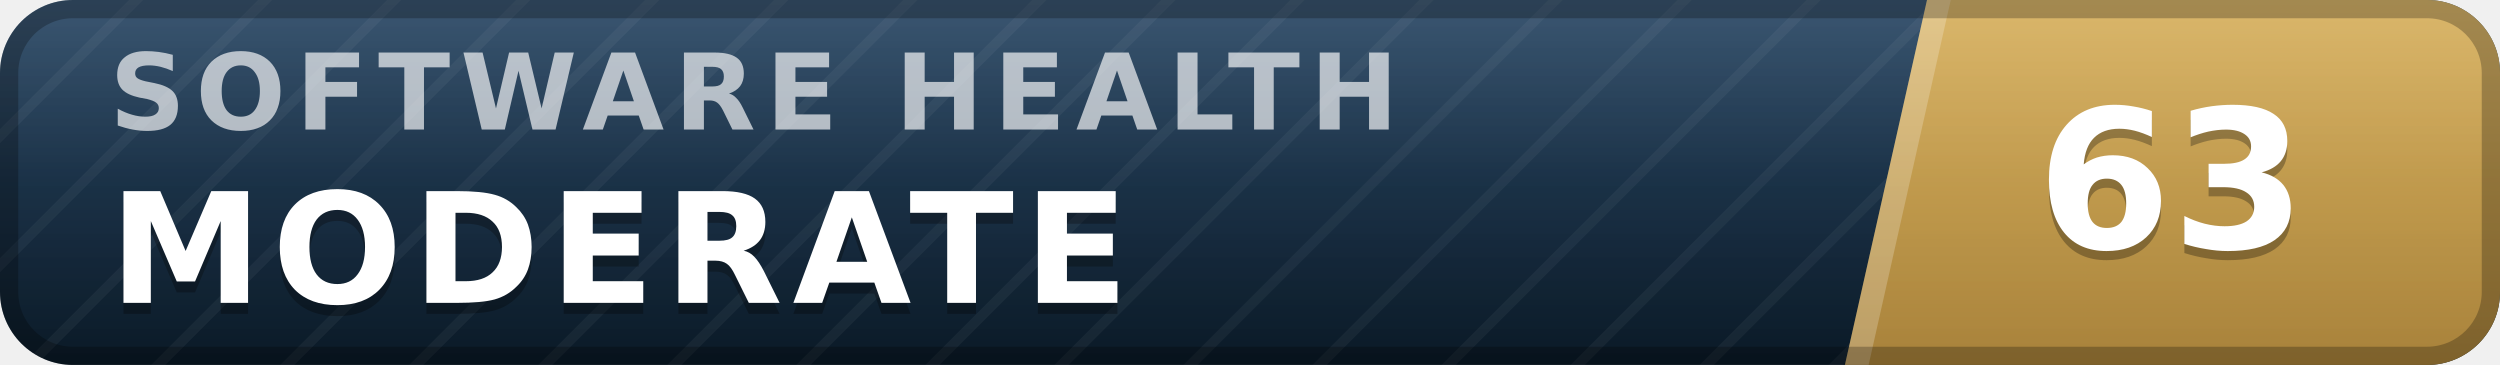
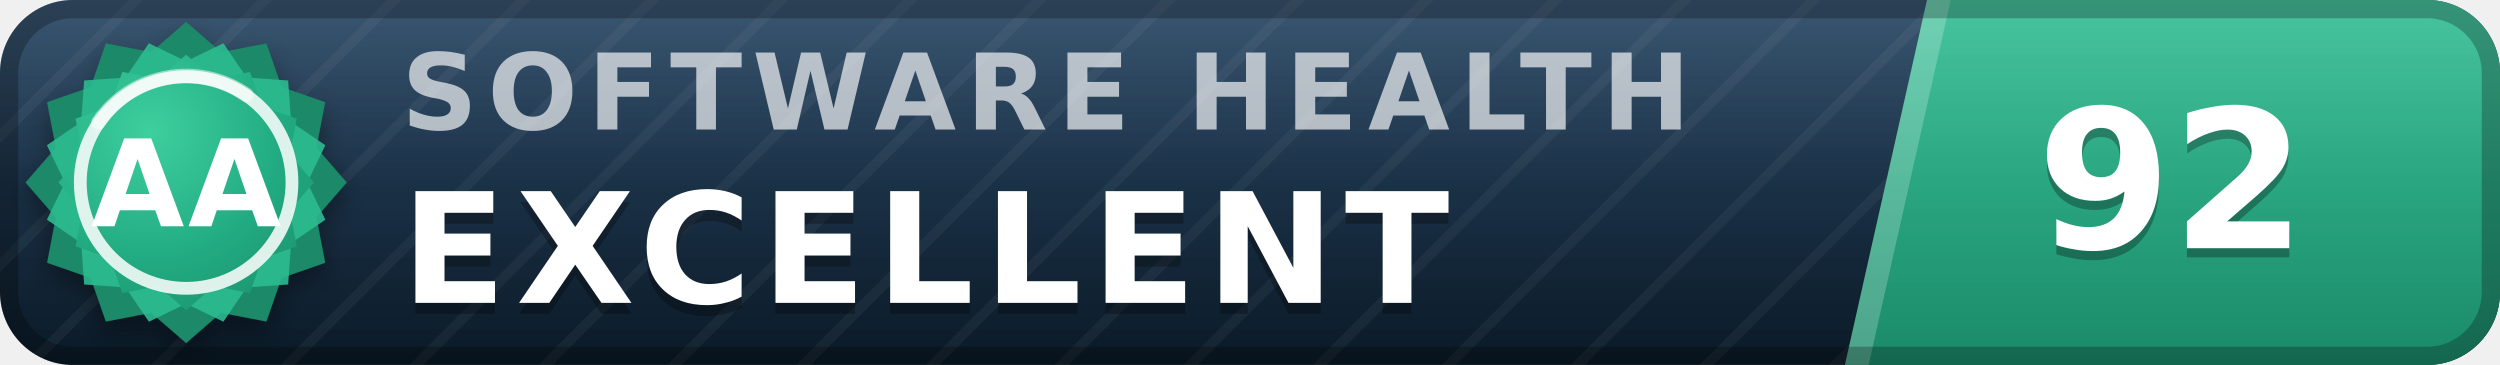
- <svg xmlns="http://www.w3.org/2000/svg" width="137" height="20" viewBox="0 0 137 20" role="img" aria-label="inspect.software software health index 63 of 100, moderate" font-family="Verdana,DejaVu Sans,Geneva,sans-serif">
+ <svg xmlns="http://www.w3.org/2000/svg" width="137" height="20" viewBox="0 0 137 20" role="img" aria-label="inspect.software software health index 92 of 100, excellent (grade AA)" font-family="Verdana,DejaVu Sans,Geneva,sans-serif">
  <defs>
    <linearGradient id="plate" x1="0" y1="0" x2="0" y2="1">
      <stop offset="0" stop-color="#1d3d5c" />
      <stop offset="1" stop-color="#0a1926" />
    </linearGradient>
    <linearGradient id="endplate" x1="0" y1="0" x2="0" y2="1">
-       <stop offset="0" stop-color="#d5ac55" />
-       <stop offset="1" stop-color="#a8823a" />
+       <stop offset="0" stop-color="#2cbc90" />
+       <stop offset="1" stop-color="#1a8a68" />
    </linearGradient>
    <linearGradient id="gloss" x1="0" y1="0" x2="0" y2="1">
      <stop offset="0" stop-color="#fff" stop-opacity=".13" />
      <stop offset=".5" stop-color="#fff" stop-opacity=".03" />
      <stop offset="1" stop-color="#fff" stop-opacity="0" />
    </linearGradient>
    <pattern id="guilloche" width="5" height="5" patternUnits="userSpaceOnUse" patternTransform="rotate(45)">
      <line x1="0" y1="0" x2="0" y2="5" stroke="#fff" stroke-opacity=".045" stroke-width="1.1" />
    </pattern>
    <clipPath id="rounded">
      <rect width="137" height="20" rx="4" />
    </clipPath>
+     <radialGradient id="sealFace" cx=".36" cy=".3" r=".95">
+       <stop offset="0" stop-color="#3ecf9e" />
+       <stop offset=".55" stop-color="#21aa81" />
+       <stop offset="1" stop-color="#1a8a68" />
+     </radialGradient>
+     <filter id="sealShadow" x="-40%" y="-40%" width="180%" height="180%">
+       <feDropShadow dx="0" dy="0.7" stdDeviation="0.7" flood-color="#000" flood-opacity="0.38" />
+     </filter>
  </defs>
  <g clip-path="url(#rounded)">
    <rect width="137" height="20" fill="url(#plate)" />
    <rect width="137" height="20" fill="url(#guilloche)" />
    <polygon points="105.6,0 137,0 137,20 101.1,20" fill="url(#endplate)" />
    <polygon points="105.6,0 106.9,0 102.4,20 101.1,20" fill="#fff" fill-opacity=".22" />
-     <text x="6.0" y="7.1" font-size="5.8" letter-spacing="0.55" fill="#fff" fill-opacity=".66" font-weight="bold" textLength="76.3" lengthAdjust="spacing">SOFTWARE HEALTH</text>
-     <text x="6.0" y="17.2" font-size="8.4" fill="#000" fill-opacity=".3" font-weight="bold" letter-spacing="0.55" textLength="59.5" lengthAdjust="spacing">MODERATE</text>
-     <text x="6.0" y="16.6" font-size="8.4" fill="#fff" font-weight="bold" letter-spacing="0.55" textLength="59.5" lengthAdjust="spacing">MODERATE</text>
-     <text x="119.0" y="14.1" font-size="10.6" fill="#000" fill-opacity=".3" font-weight="bold" text-anchor="middle">63</text>
-     <text x="119.0" y="13.6" font-size="10.6" fill="#fff" font-weight="bold" text-anchor="middle">63</text>
+     <text x="22.0" y="7.1" font-size="5.8" letter-spacing="0.55" fill="#fff" fill-opacity=".66" font-weight="bold" textLength="76.3" lengthAdjust="spacing">SOFTWARE HEALTH</text>
+     <text x="22.0" y="17.2" font-size="8.4" fill="#000" fill-opacity=".3" font-weight="bold" letter-spacing="0.55" textLength="65.1" lengthAdjust="spacing">EXCELLENT</text>
+     <text x="22.0" y="16.6" font-size="8.4" fill="#fff" font-weight="bold" letter-spacing="0.55" textLength="65.1" lengthAdjust="spacing">EXCELLENT</text>
+     <text x="119.0" y="14.1" font-size="10.6" fill="#000" fill-opacity=".3" font-weight="bold" text-anchor="middle">92</text>
+     <text x="119.0" y="13.6" font-size="10.6" fill="#fff" font-weight="bold" text-anchor="middle">92</text>
    <rect width="137" height="20" fill="url(#gloss)" />
  </g>
  <rect x=".5" y=".5" width="136" height="19" rx="3.5" fill="none" stroke="#000" stroke-opacity=".25" />
+   <g filter="url(#sealShadow)">
+     <path d="M10.20 1.20 L12.11 2.86 L14.60 2.38 L15.43 4.77 L17.82 5.60 L17.34 8.09 L19.00 10.00 L17.34 11.91 L17.82 14.40 L15.43 15.23 L14.60 17.62 L12.11 17.14 L10.20 18.80 L8.29 17.14 L5.80 17.62 L4.97 15.23 L2.58 14.40 L3.06 11.91 L1.40 10.00 L3.06 8.09 L2.58 5.60 L4.97 4.77 L5.80 2.38 L8.29 2.86 L10.20 1.20 Z" fill="#1a8a68" />
+   </g>
+   <path d="M12.24 2.37 L13.52 4.25 L15.79 4.41 L15.95 6.68 L17.83 7.96 L16.84 10.00 L17.83 12.04 L15.95 13.32 L15.79 15.59 L13.52 15.75 L12.24 17.63 L10.20 16.64 L8.16 17.63 L6.88 15.75 L4.61 15.59 L4.45 13.32 L2.57 12.04 L3.56 10.00 L2.57 7.96 L4.45 6.68 L4.61 4.41 L6.88 4.25 L8.16 2.37 L10.20 3.36 L12.24 2.37 Z" fill="#2cbc90" fill-opacity=".9" />
+   <path d="M10.20 3.00 L11.72 4.32 L13.70 3.94 L14.36 5.84 L16.26 6.50 L15.88 8.48 L17.20 10.00 L15.88 11.52 L16.26 13.50 L14.36 14.16 L13.70 16.06 L11.72 15.68 L10.20 17.00 L8.68 15.68 L6.70 16.06 L6.04 14.16 L4.14 13.50 L4.52 11.52 L3.20 10.00 L4.52 8.48 L4.14 6.50 L6.04 5.84 L6.70 3.94 L8.68 4.32 L10.20 3.00 Z" fill="url(#sealFace)" />
+   <circle cx="10.2" cy="10.0" r="5.8" fill="none" stroke="#fff" stroke-opacity=".85" stroke-width=".7" />
+   <path d="M5.4 6.7 A5.8 5.8 0 0 1 13.5 5.2" stroke="#fff" stroke-opacity=".5" stroke-width=".8" fill="none" stroke-linecap="round" />
+   <text x="10.2" y="12.4" font-size="6.6" fill="#fff" font-weight="bold" text-anchor="middle" letter-spacing=".2">AA</text>
</svg>
